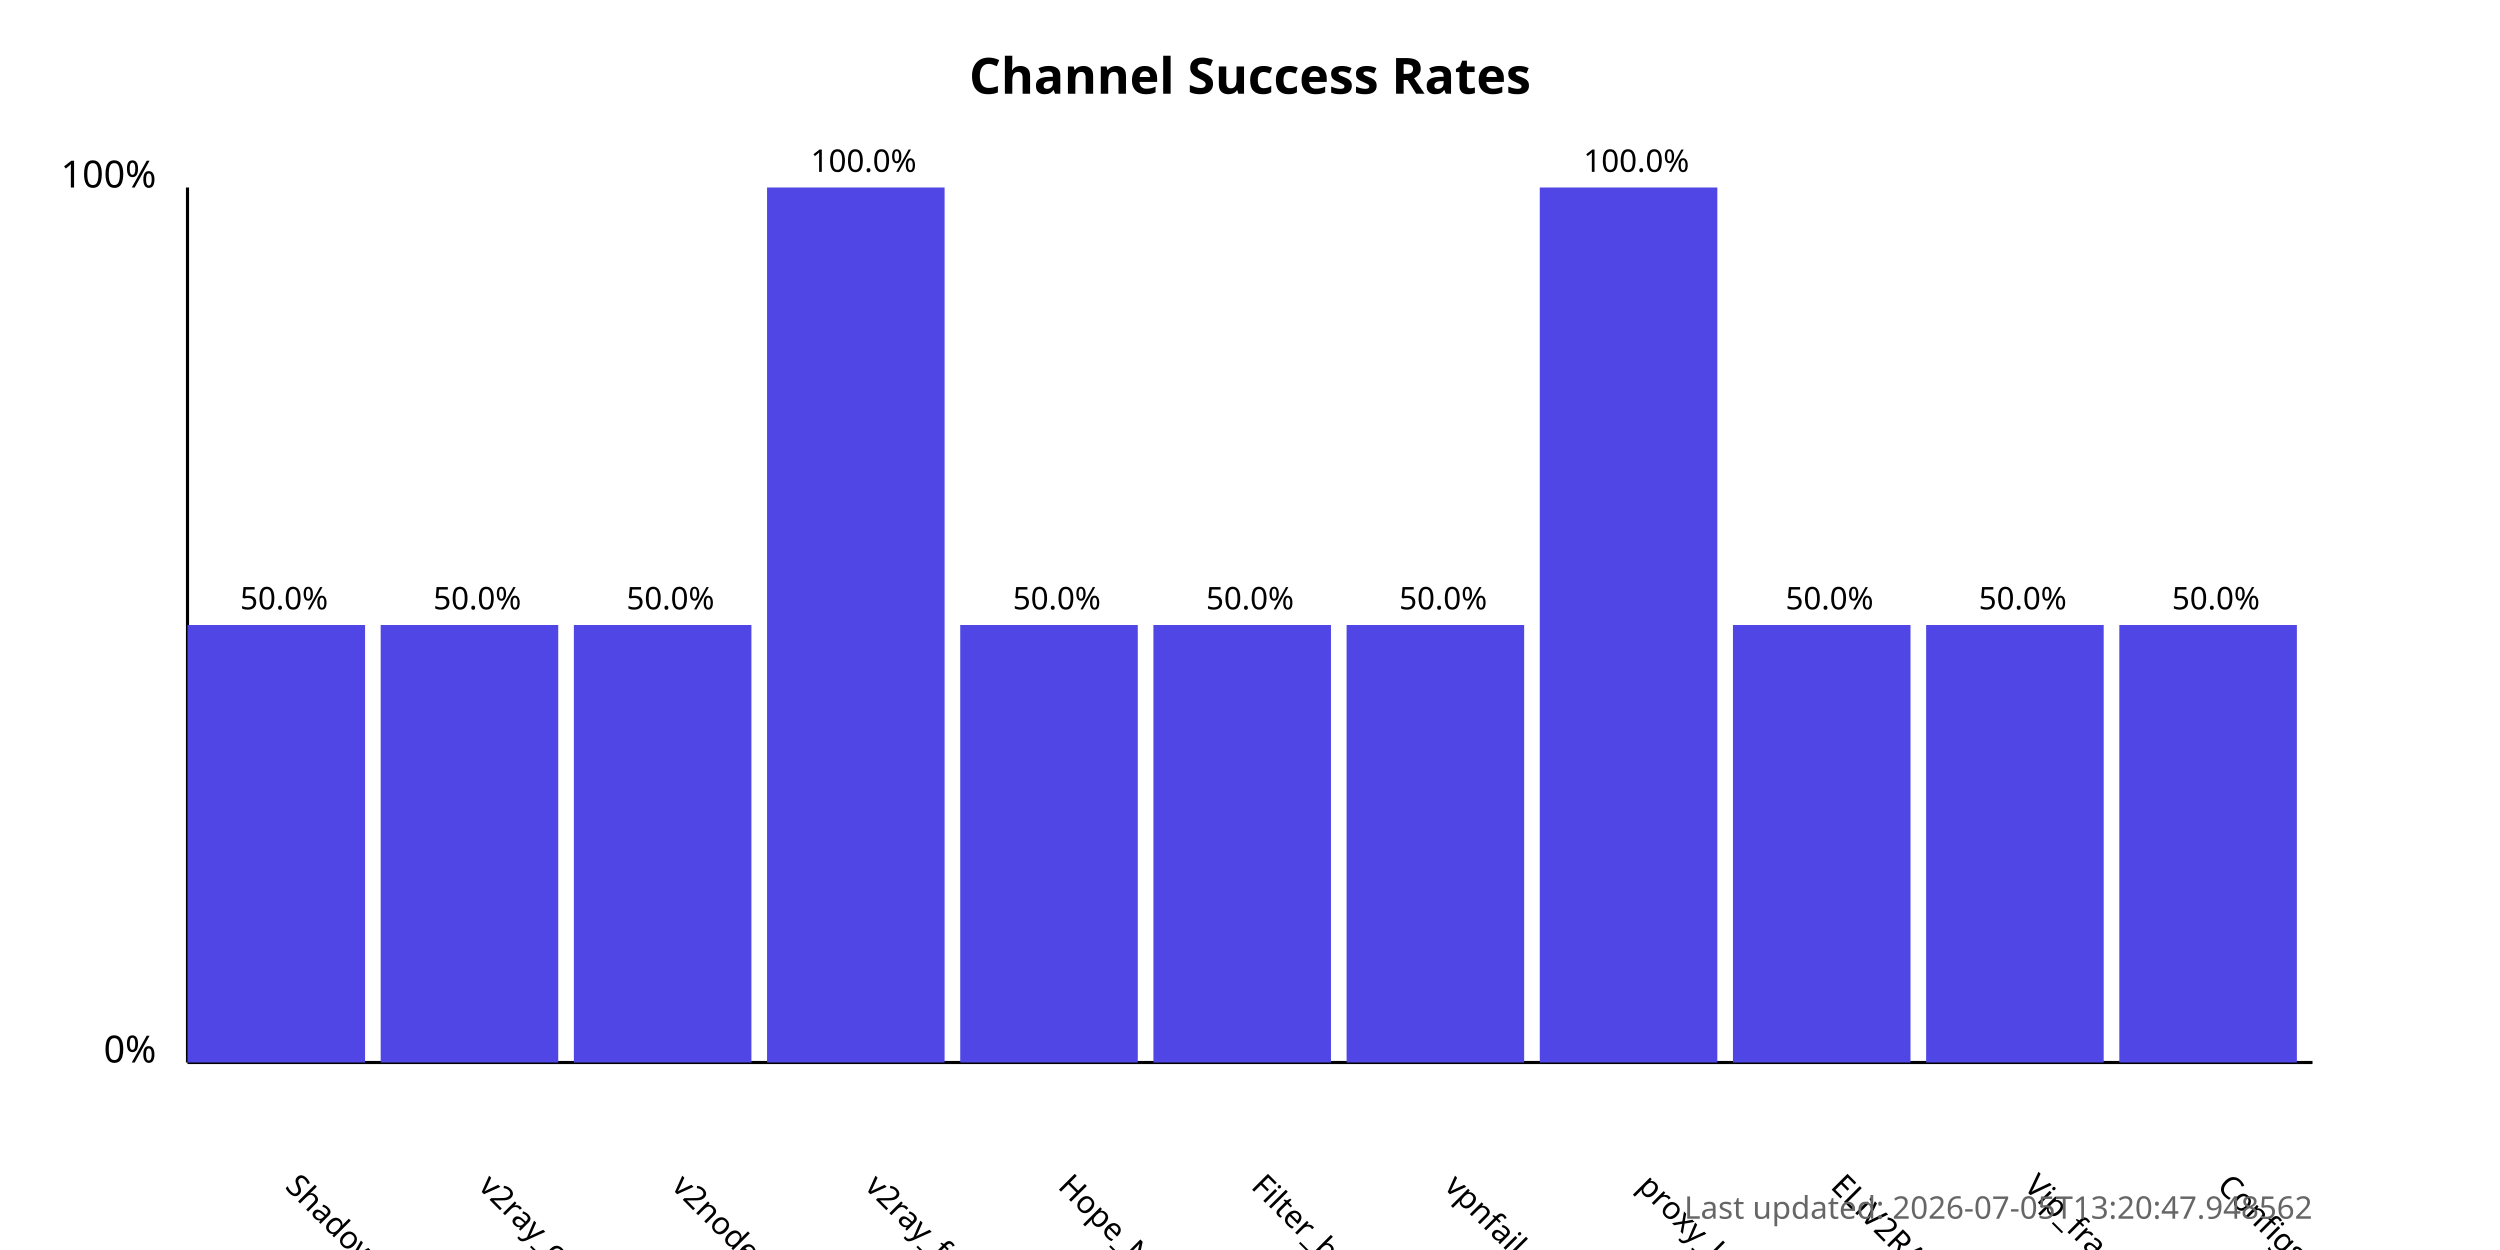
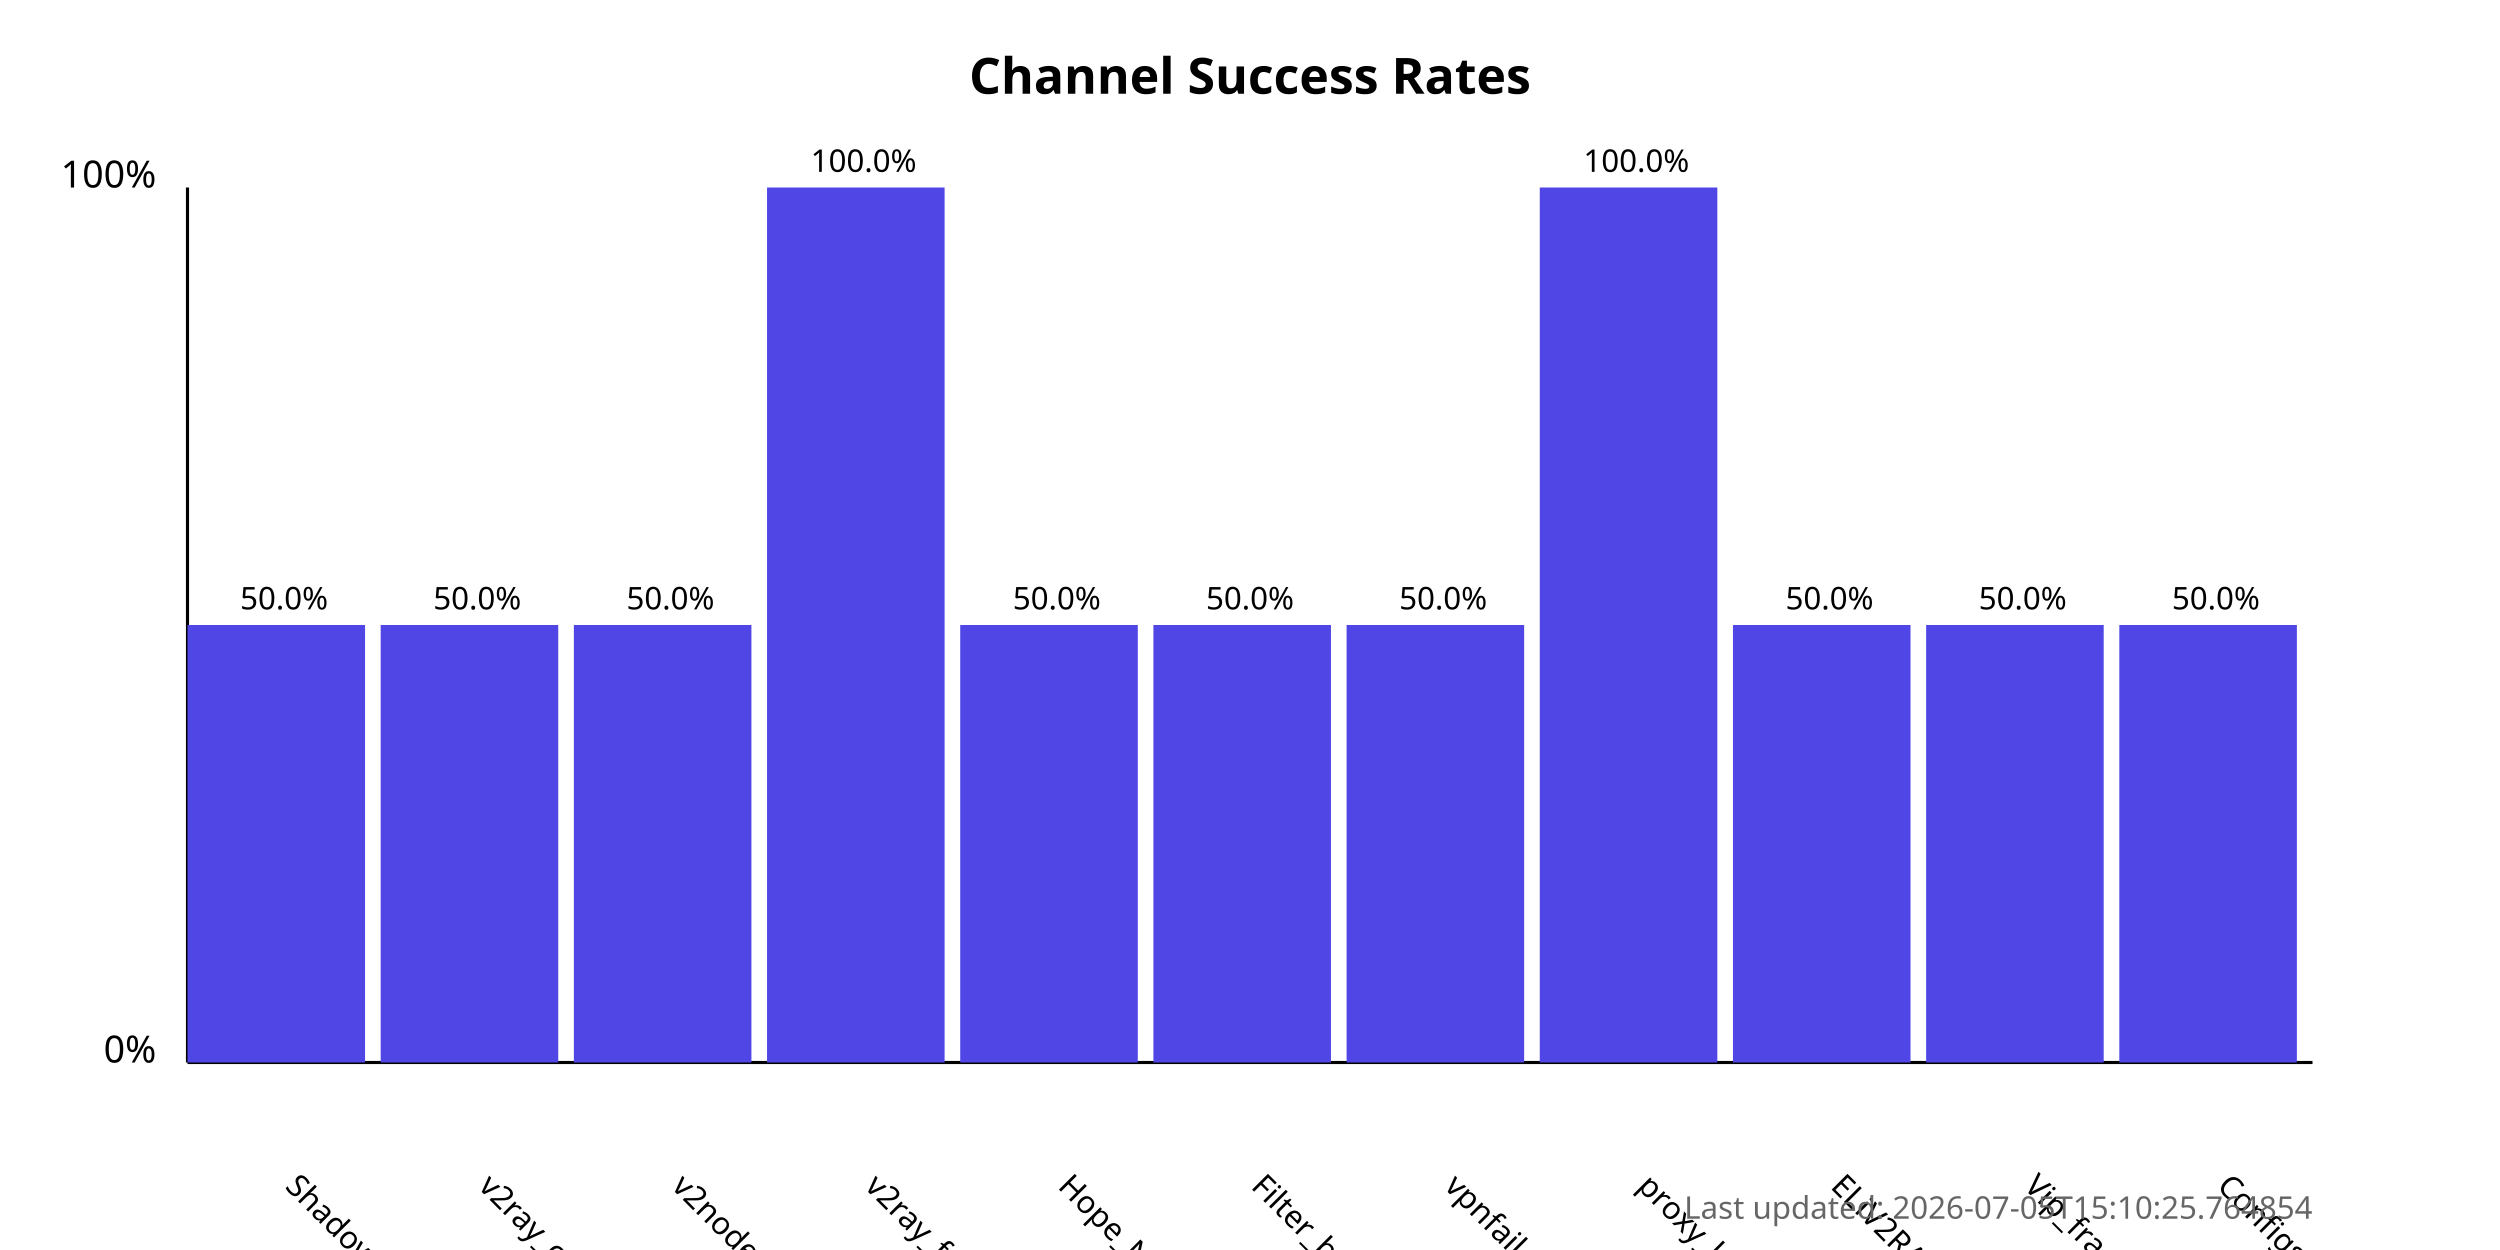
<svg xmlns="http://www.w3.org/2000/svg" width="800" height="400">
  <style>
            .chart-title { font: bold 16px sans-serif; }
            .axis-label { font: 12px sans-serif; }
            .tick-label { font: 10px sans-serif; }
            .bar { fill: #4f46e5; }
            .bar:hover { fill: #6366f1; }
            .timestamp { font: 10px sans-serif; fill: #666; }
        </style>
  <text x="400.0" y="30" text-anchor="middle" class="chart-title">
            Channel Success Rates
        </text>
  <line x1="60" y1="340" x2="60" y2="60" stroke="black" stroke-width="1" />
  <line x1="60" y1="340" x2="740" y2="340" stroke="black" stroke-width="1" />
  <text x="50" y="340" text-anchor="end" class="axis-label">0%</text>
  <text x="50" y="60" text-anchor="end" class="axis-label">100%</text>
  <g>
    <rect x="60" y="200.0" width="56.818" height="140.0" class="bar" />
    <text x="90.909" y="380" transform="rotate(45, 90.90909, 380)" text-anchor="start" class="tick-label">
                ShadowProxy66
            </text>
    <text x="90.909" y="195.0" text-anchor="middle" class="tick-label">
                50.0%
            </text>
  </g>
  <g>
    <rect x="121.818" y="200.0" width="56.818" height="140.0" class="bar" />
    <text x="152.727" y="380" transform="rotate(45, 152.7273, 380)" text-anchor="start" class="tick-label">
                v2ray_configs_pool
            </text>
    <text x="152.727" y="195.0" text-anchor="middle" class="tick-label">
                50.0%
            </text>
  </g>
  <g>
    <rect x="183.636" y="200.0" width="56.818" height="140.0" class="bar" />
    <text x="214.545" y="380" transform="rotate(45, 214.5455, 380)" text-anchor="start" class="tick-label">
                v2nodes
            </text>
    <text x="214.545" y="195.0" text-anchor="middle" class="tick-label">
                50.0%
            </text>
  </g>
  <g>
    <rect x="245.455" y="60.0" width="56.818" height="280.0" class="bar" />
    <text x="276.364" y="380" transform="rotate(45, 276.3636, 380)" text-anchor="start" class="tick-label">
                v2ray_free_conf
            </text>
    <text x="276.364" y="55.0" text-anchor="middle" class="tick-label">
                100.0%
            </text>
  </g>
  <g>
    <rect x="307.273" y="200.0" width="56.818" height="140.0" class="bar" />
    <text x="338.182" y="380" transform="rotate(45, 338.1818, 380)" text-anchor="start" class="tick-label">
                Hope_Net
            </text>
    <text x="338.182" y="195.0" text-anchor="middle" class="tick-label">
                50.0%
            </text>
  </g>
  <g>
    <rect x="369.091" y="200.0" width="56.818" height="140.0" class="bar" />
    <text x="400.0" y="380" transform="rotate(45, 400.0, 380)" text-anchor="start" class="tick-label">
                Filter_breaker
            </text>
    <text x="400.0" y="195.0" text-anchor="middle" class="tick-label">
                50.0%
            </text>
  </g>
  <g>
    <rect x="430.909" y="200.0" width="56.818" height="140.0" class="bar" />
    <text x="461.818" y="380" transform="rotate(45, 461.8182, 380)" text-anchor="start" class="tick-label">
                vpnfail_vless
            </text>
    <text x="461.818" y="195.0" text-anchor="middle" class="tick-label">
                50.0%
            </text>
  </g>
  <g>
    <rect x="492.727" y="60.0" width="56.818" height="280.0" class="bar" />
    <text x="523.636" y="380" transform="rotate(45, 523.6364, 380)" text-anchor="start" class="tick-label">
                proxy_kafee
            </text>
    <text x="523.636" y="55.0" text-anchor="middle" class="tick-label">
                100.0%
            </text>
  </g>
  <g>
    <rect x="554.545" y="200.0" width="56.818" height="140.0" class="bar" />
    <text x="585.455" y="380" transform="rotate(45, 585.4545, 380)" text-anchor="start" class="tick-label">
                ELiV2RAY
            </text>
    <text x="585.455" y="195.0" text-anchor="middle" class="tick-label">
                50.0%
            </text>
  </g>
  <g>
    <rect x="616.364" y="200.0" width="56.818" height="140.0" class="bar" />
    <text x="647.273" y="380" transform="rotate(45, 647.2727, 380)" text-anchor="start" class="tick-label">
                Vip_fragment_v2ray
            </text>
    <text x="647.273" y="195.0" text-anchor="middle" class="tick-label">
                50.0%
            </text>
  </g>
  <g>
    <rect x="678.182" y="200.0" width="56.818" height="140.0" class="bar" />
    <text x="709.091" y="380" transform="rotate(45, 709.0909, 380)" text-anchor="start" class="tick-label">
                ConfigsHubPlus
            </text>
    <text x="709.091" y="195.0" text-anchor="middle" class="tick-label">
                50.0%
            </text>
  </g>
  <text x="740" y="390" text-anchor="end" class="timestamp">
-             Last updated: 2026-07-05T13:20:47.948562
+             Last updated: 2026-07-05T15:10:25.764854
        </text>
</svg>
